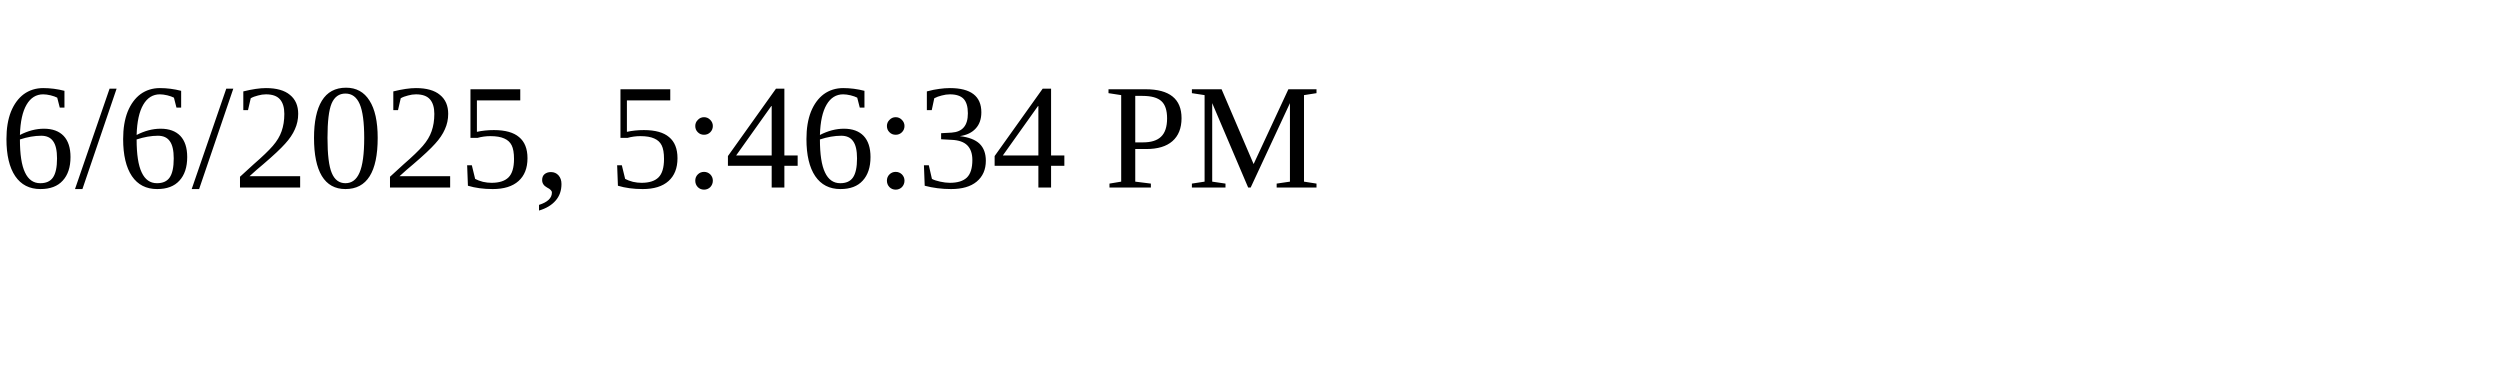
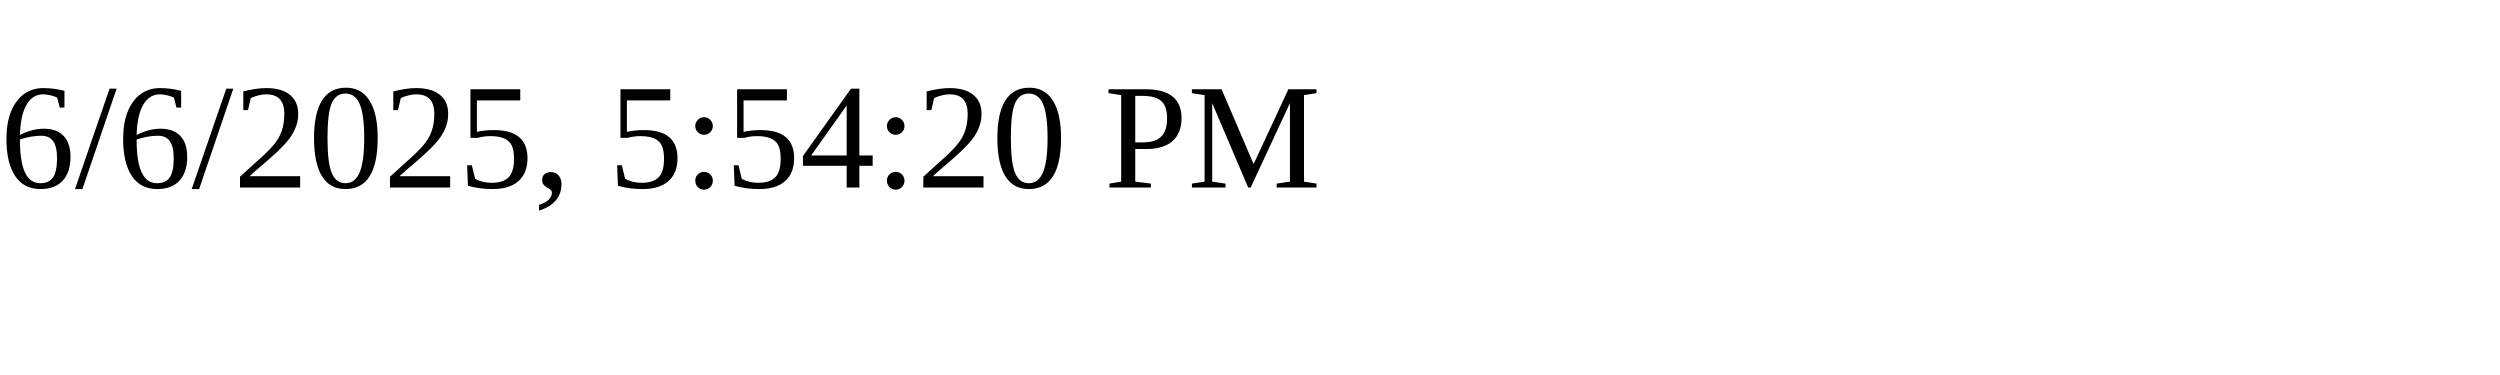
<svg xmlns="http://www.w3.org/2000/svg" height="30" width="200">
-   <text x="0" y="15">6/6/2025, 5:46:34 PM</text>
+   <text x="0" y="15">6/6/2025, 5:54:20 PM</text>
</svg>
